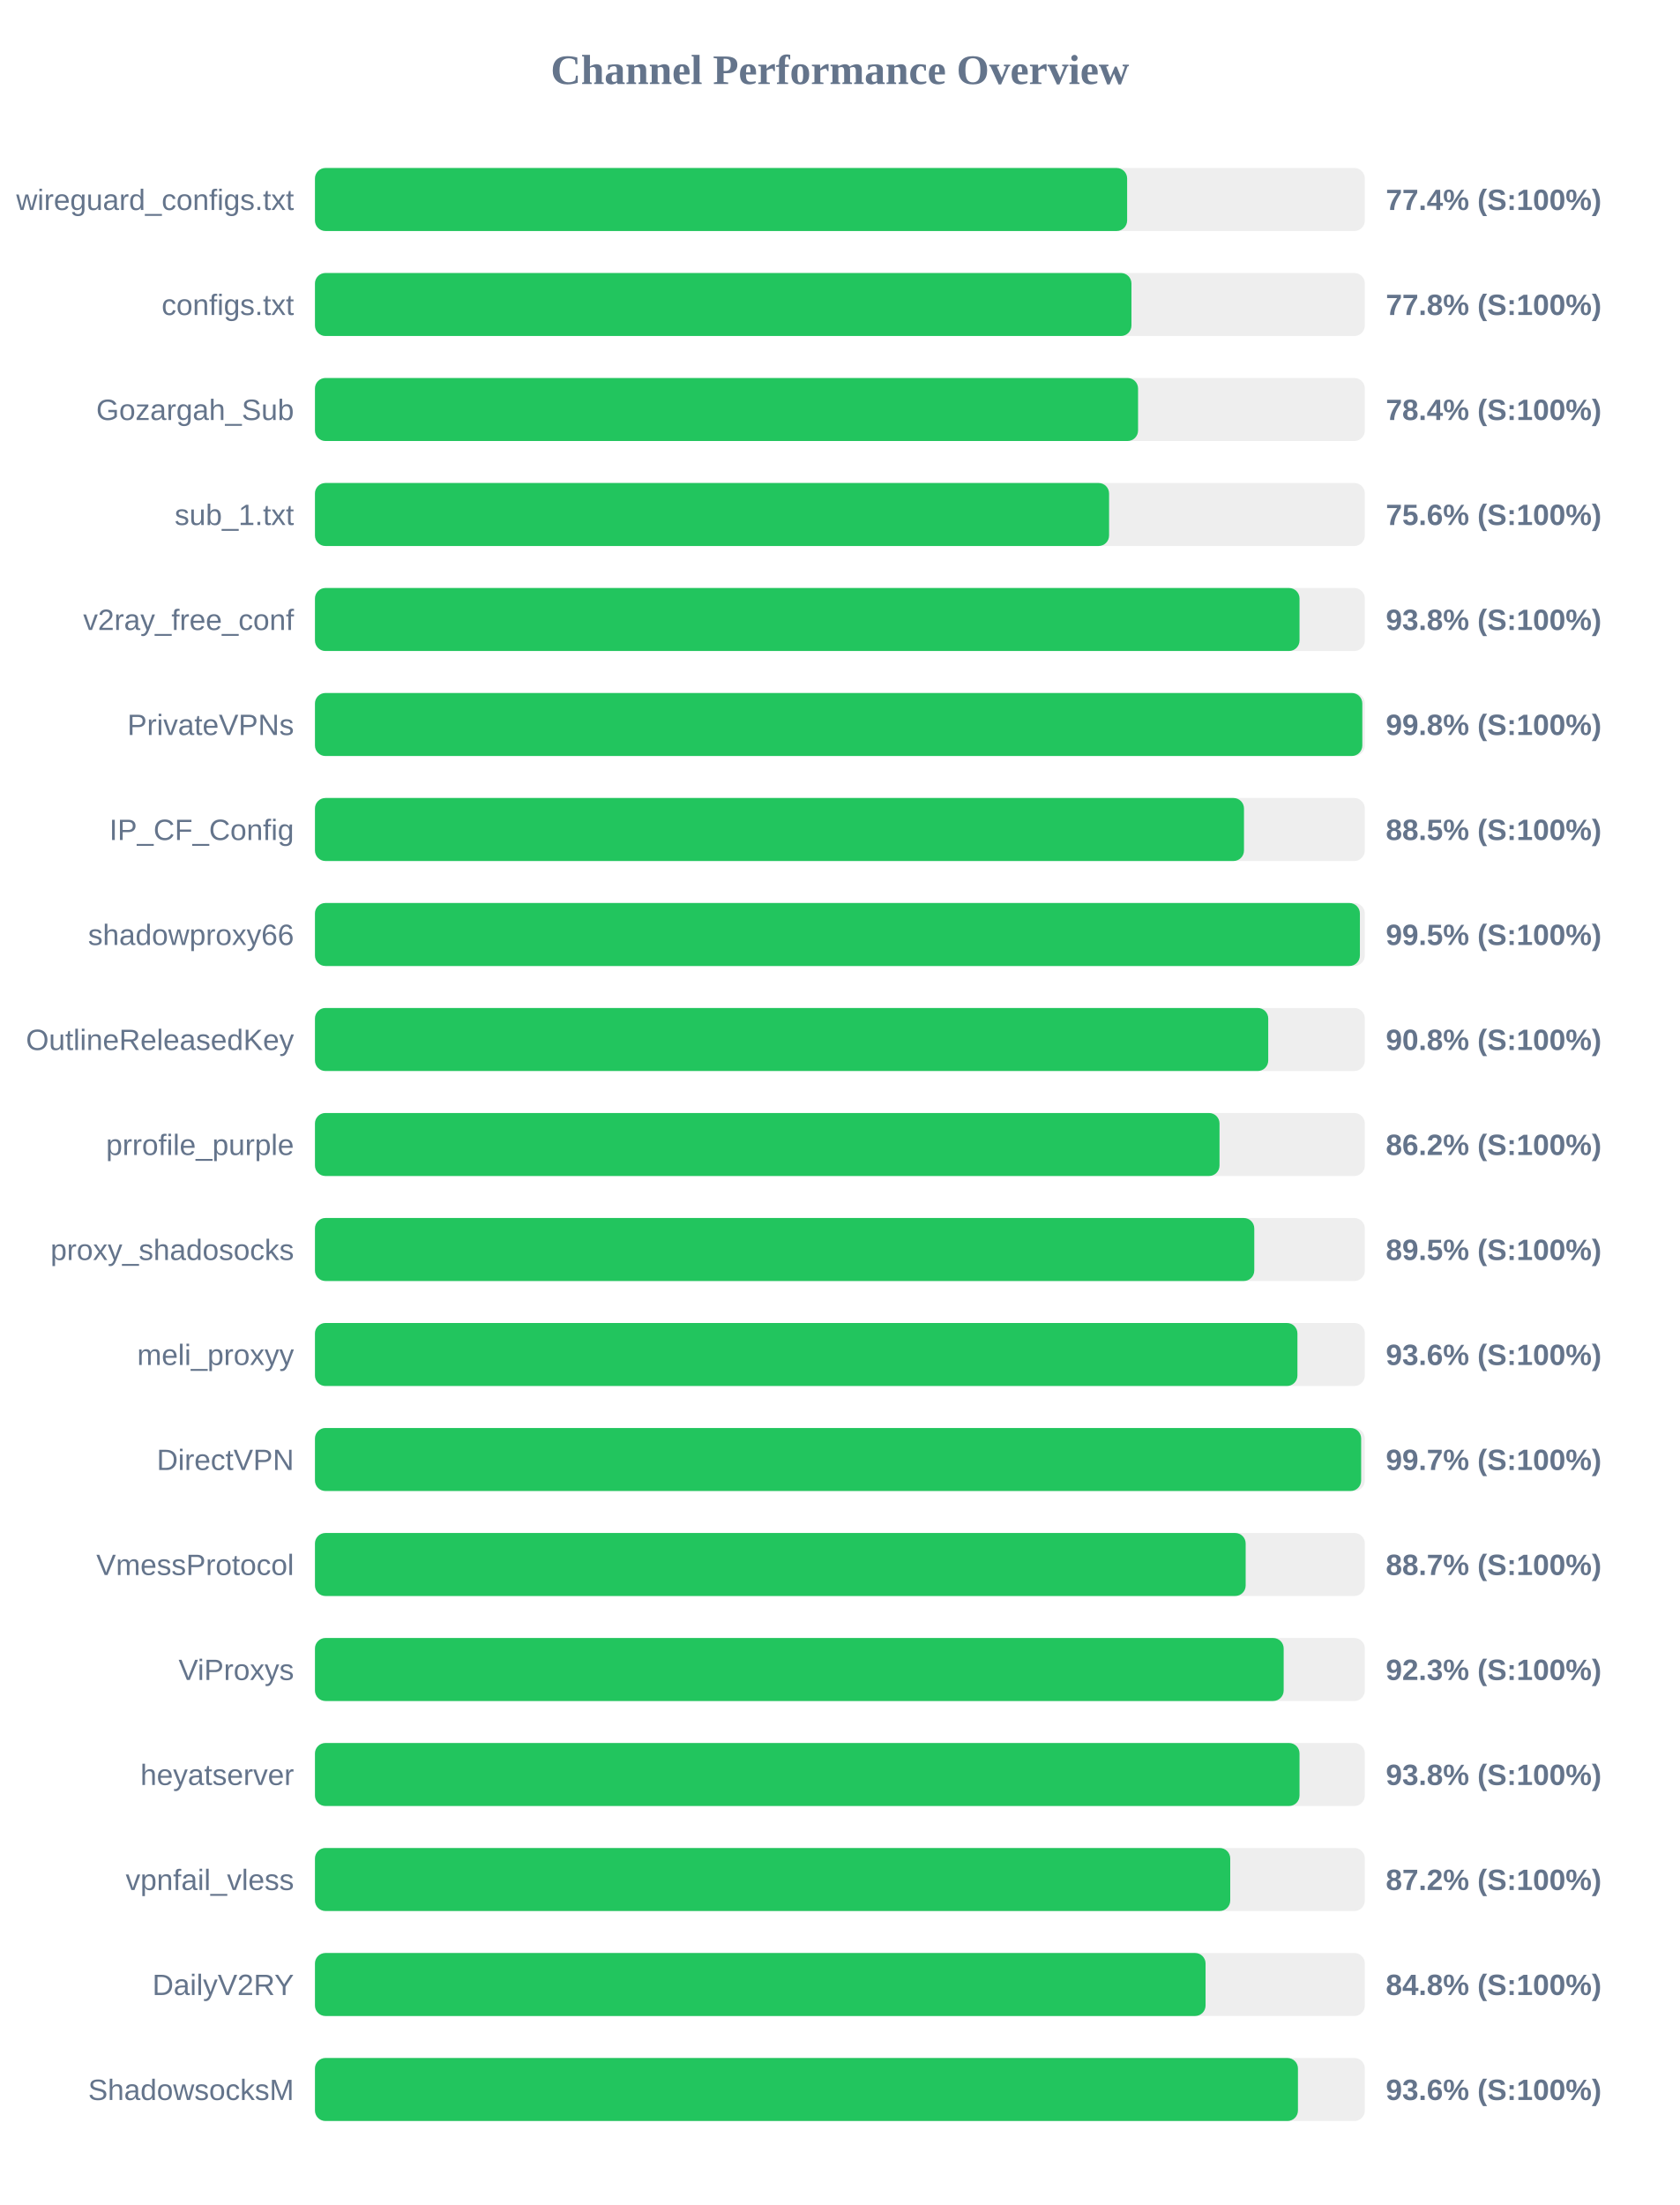
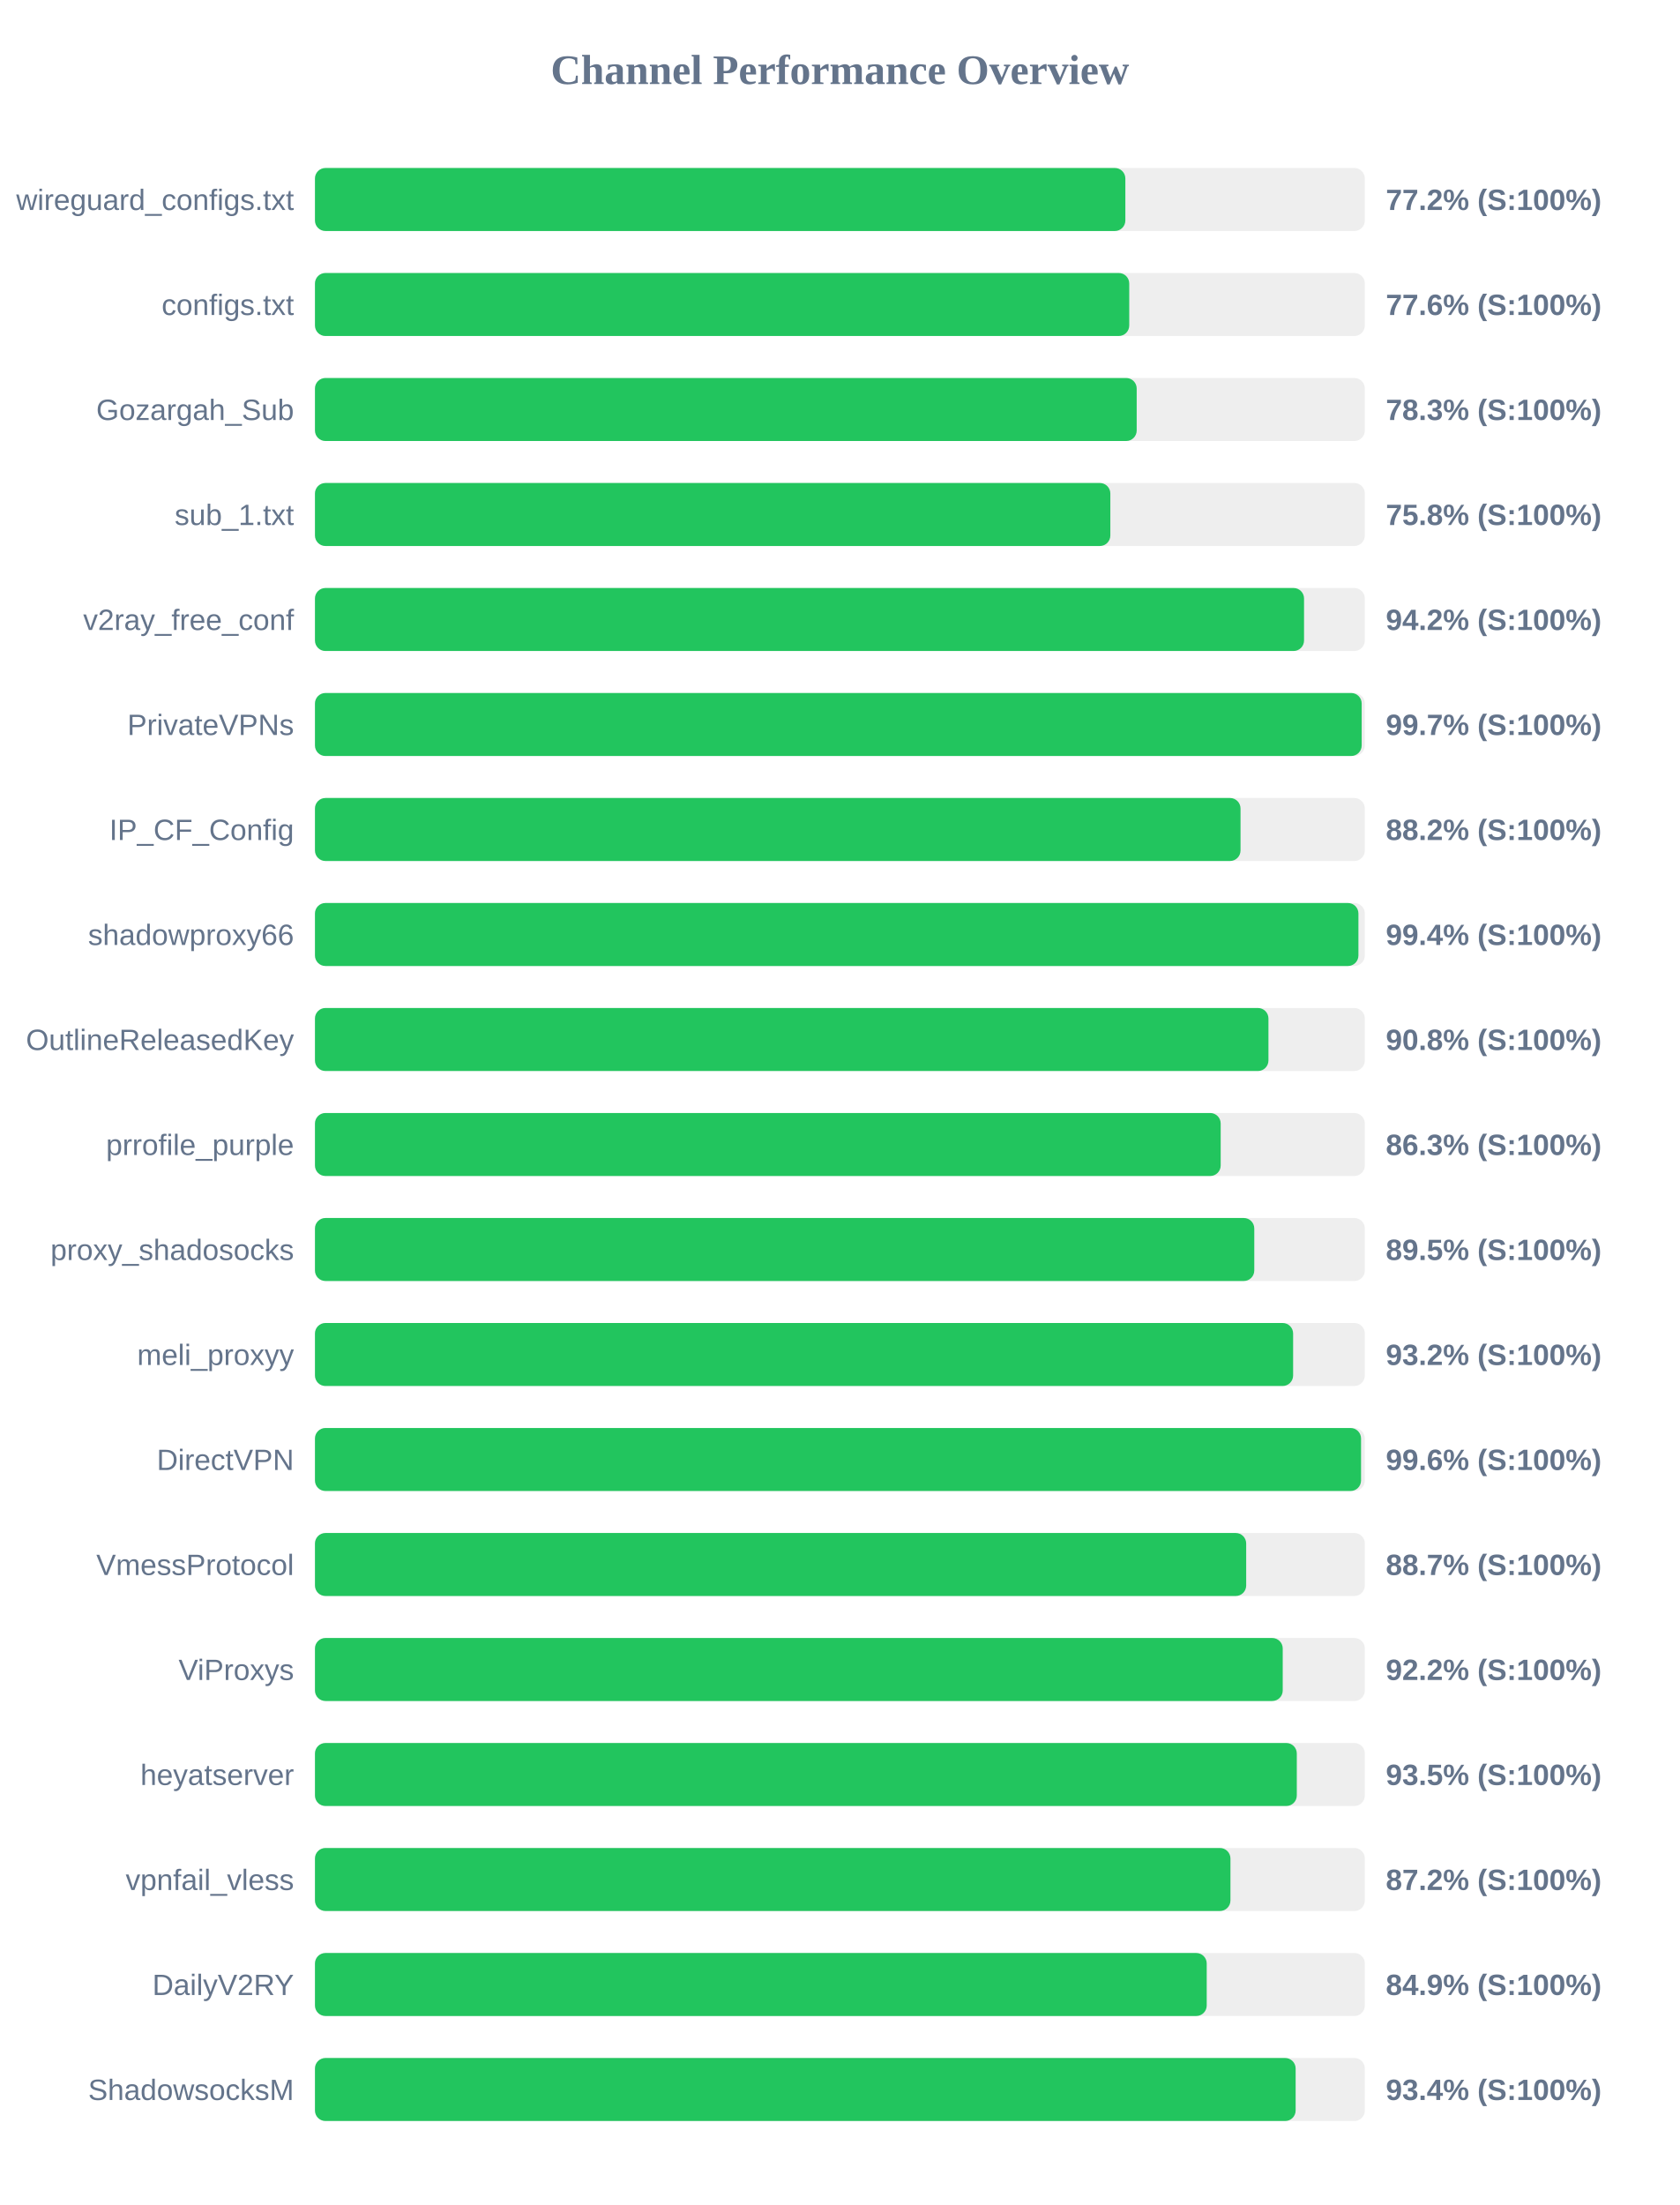
<svg xmlns="http://www.w3.org/2000/svg" width="800" height="1050" version="1.1">
  <style>
        .row { font: 14px Arial; fill: #64748b; }
        .score { font: bold 14px Arial; fill: #64748b; }
    </style>
  <text x="400" y="40" text-anchor="middle" font-size="20px" font-weight="bold" fill="#64748b">Channel Performance Overview</text>
  <rect x="150" y="80" width="500" height="30" fill="#eee" rx="5" />
-   <rect x="150" y="80" width="386.8" height="30" fill="#22c55e" rx="5" />
+   <rect x="150" y="80" width="385.95" height="30" fill="#22c55e" rx="5" />
  <text x="140" y="100" text-anchor="end" class="row">wireguard_configs.txt</text>
-   <text x="660" y="100" text-anchor="start" class="score">77.4% (S:100%)</text>
+   <text x="660" y="100" text-anchor="start" class="score">77.2% (S:100%)</text>
  <rect x="150" y="130" width="500" height="30" fill="#eee" rx="5" />
-   <rect x="150" y="130" width="388.85" height="30" fill="#22c55e" rx="5" />
+   <rect x="150" y="130" width="387.8" height="30" fill="#22c55e" rx="5" />
  <text x="140" y="150" text-anchor="end" class="row">configs.txt</text>
-   <text x="660" y="150" text-anchor="start" class="score">77.8% (S:100%)</text>
+   <text x="660" y="150" text-anchor="start" class="score">77.6% (S:100%)</text>
  <rect x="150" y="180" width="500" height="30" fill="#eee" rx="5" />
-   <rect x="150" y="180" width="392.0" height="30" fill="#22c55e" rx="5" />
+   <rect x="150" y="180" width="391.35" height="30" fill="#22c55e" rx="5" />
  <text x="140" y="200" text-anchor="end" class="row">Gozargah_Sub</text>
-   <text x="660" y="200" text-anchor="start" class="score">78.4% (S:100%)</text>
+   <text x="660" y="200" text-anchor="start" class="score">78.3% (S:100%)</text>
  <rect x="150" y="230" width="500" height="30" fill="#eee" rx="5" />
-   <rect x="150" y="230" width="378.2" height="30" fill="#22c55e" rx="5" />
+   <rect x="150" y="230" width="378.8" height="30" fill="#22c55e" rx="5" />
  <text x="140" y="250" text-anchor="end" class="row">sub_1.txt</text>
-   <text x="660" y="250" text-anchor="start" class="score">75.6% (S:100%)</text>
+   <text x="660" y="250" text-anchor="start" class="score">75.8% (S:100%)</text>
  <rect x="150" y="280" width="500" height="30" fill="#eee" rx="5" />
-   <rect x="150" y="280" width="468.9" height="30" fill="#22c55e" rx="5" />
+   <rect x="150" y="280" width="471.05" height="30" fill="#22c55e" rx="5" />
  <text x="140" y="300" text-anchor="end" class="row">v2ray_free_conf</text>
-   <text x="660" y="300" text-anchor="start" class="score">93.8% (S:100%)</text>
+   <text x="660" y="300" text-anchor="start" class="score">94.2% (S:100%)</text>
  <rect x="150" y="330" width="500" height="30" fill="#eee" rx="5" />
-   <rect x="150" y="330" width="498.8" height="30" fill="#22c55e" rx="5" />
+   <rect x="150" y="330" width="498.5" height="30" fill="#22c55e" rx="5" />
  <text x="140" y="350" text-anchor="end" class="row">PrivateVPNs</text>
-   <text x="660" y="350" text-anchor="start" class="score">99.8% (S:100%)</text>
+   <text x="660" y="350" text-anchor="start" class="score">99.7% (S:100%)</text>
  <rect x="150" y="380" width="500" height="30" fill="#eee" rx="5" />
-   <rect x="150" y="380" width="442.45" height="30" fill="#22c55e" rx="5" />
+   <rect x="150" y="380" width="440.8" height="30" fill="#22c55e" rx="5" />
  <text x="140" y="400" text-anchor="end" class="row">IP_CF_Config</text>
-   <text x="660" y="400" text-anchor="start" class="score">88.5% (S:100%)</text>
+   <text x="660" y="400" text-anchor="start" class="score">88.2% (S:100%)</text>
  <rect x="150" y="430" width="500" height="30" fill="#eee" rx="5" />
-   <rect x="150" y="430" width="497.65" height="30" fill="#22c55e" rx="5" />
+   <rect x="150" y="430" width="496.95" height="30" fill="#22c55e" rx="5" />
  <text x="140" y="450" text-anchor="end" class="row">shadowproxy66</text>
-   <text x="660" y="450" text-anchor="start" class="score">99.5% (S:100%)</text>
+   <text x="660" y="450" text-anchor="start" class="score">99.4% (S:100%)</text>
  <rect x="150" y="480" width="500" height="30" fill="#eee" rx="5" />
-   <rect x="150" y="480" width="454.0" height="30" fill="#22c55e" rx="5" />
+   <rect x="150" y="480" width="454.1" height="30" fill="#22c55e" rx="5" />
  <text x="140" y="500" text-anchor="end" class="row">OutlineReleasedKey</text>
  <text x="660" y="500" text-anchor="start" class="score">90.8% (S:100%)</text>
  <rect x="150" y="530" width="500" height="30" fill="#eee" rx="5" />
-   <rect x="150" y="530" width="430.8" height="30" fill="#22c55e" rx="5" />
+   <rect x="150" y="530" width="431.35" height="30" fill="#22c55e" rx="5" />
  <text x="140" y="550" text-anchor="end" class="row">prrofile_purple</text>
-   <text x="660" y="550" text-anchor="start" class="score">86.2% (S:100%)</text>
+   <text x="660" y="550" text-anchor="start" class="score">86.3% (S:100%)</text>
  <rect x="150" y="580" width="500" height="30" fill="#eee" rx="5" />
  <rect x="150" y="580" width="447.35" height="30" fill="#22c55e" rx="5" />
  <text x="140" y="600" text-anchor="end" class="row">proxy_shadosocks</text>
  <text x="660" y="600" text-anchor="start" class="score">89.5% (S:100%)</text>
  <rect x="150" y="630" width="500" height="30" fill="#eee" rx="5" />
-   <rect x="150" y="630" width="467.9" height="30" fill="#22c55e" rx="5" />
+   <rect x="150" y="630" width="465.85" height="30" fill="#22c55e" rx="5" />
  <text x="140" y="650" text-anchor="end" class="row">meli_proxyy</text>
-   <text x="660" y="650" text-anchor="start" class="score">93.6% (S:100%)</text>
+   <text x="660" y="650" text-anchor="start" class="score">93.2% (S:100%)</text>
  <rect x="150" y="680" width="500" height="30" fill="#eee" rx="5" />
-   <rect x="150" y="680" width="498.25" height="30" fill="#22c55e" rx="5" />
+   <rect x="150" y="680" width="498.2" height="30" fill="#22c55e" rx="5" />
  <text x="140" y="700" text-anchor="end" class="row">DirectVPN</text>
-   <text x="660" y="700" text-anchor="start" class="score">99.7% (S:100%)</text>
+   <text x="660" y="700" text-anchor="start" class="score">99.6% (S:100%)</text>
  <rect x="150" y="730" width="500" height="30" fill="#eee" rx="5" />
-   <rect x="150" y="730" width="443.25" height="30" fill="#22c55e" rx="5" />
+   <rect x="150" y="730" width="443.5" height="30" fill="#22c55e" rx="5" />
  <text x="140" y="750" text-anchor="end" class="row">VmessProtocol</text>
  <text x="660" y="750" text-anchor="start" class="score">88.7% (S:100%)</text>
  <rect x="150" y="780" width="500" height="30" fill="#eee" rx="5" />
-   <rect x="150" y="780" width="461.35" height="30" fill="#22c55e" rx="5" />
+   <rect x="150" y="780" width="460.9" height="30" fill="#22c55e" rx="5" />
  <text x="140" y="800" text-anchor="end" class="row">ViProxys</text>
-   <text x="660" y="800" text-anchor="start" class="score">92.3% (S:100%)</text>
+   <text x="660" y="800" text-anchor="start" class="score">92.2% (S:100%)</text>
  <rect x="150" y="830" width="500" height="30" fill="#eee" rx="5" />
-   <rect x="150" y="830" width="468.9" height="30" fill="#22c55e" rx="5" />
+   <rect x="150" y="830" width="467.6" height="30" fill="#22c55e" rx="5" />
  <text x="140" y="850" text-anchor="end" class="row">heyatserver</text>
-   <text x="660" y="850" text-anchor="start" class="score">93.8% (S:100%)</text>
+   <text x="660" y="850" text-anchor="start" class="score">93.5% (S:100%)</text>
  <rect x="150" y="880" width="500" height="30" fill="#eee" rx="5" />
-   <rect x="150" y="880" width="435.9" height="30" fill="#22c55e" rx="5" />
+   <rect x="150" y="880" width="436.0" height="30" fill="#22c55e" rx="5" />
  <text x="140" y="900" text-anchor="end" class="row">vpnfail_vless</text>
  <text x="660" y="900" text-anchor="start" class="score">87.2% (S:100%)</text>
  <rect x="150" y="930" width="500" height="30" fill="#eee" rx="5" />
-   <rect x="150" y="930" width="424.15" height="30" fill="#22c55e" rx="5" />
+   <rect x="150" y="930" width="424.7" height="30" fill="#22c55e" rx="5" />
  <text x="140" y="950" text-anchor="end" class="row">DailyV2RY</text>
-   <text x="660" y="950" text-anchor="start" class="score">84.8% (S:100%)</text>
+   <text x="660" y="950" text-anchor="start" class="score">84.9% (S:100%)</text>
  <rect x="150" y="980" width="500" height="30" fill="#eee" rx="5" />
-   <rect x="150" y="980" width="468.15" height="30" fill="#22c55e" rx="5" />
+   <rect x="150" y="980" width="467.05" height="30" fill="#22c55e" rx="5" />
  <text x="140" y="1000" text-anchor="end" class="row">ShadowsocksM</text>
-   <text x="660" y="1000" text-anchor="start" class="score">93.6% (S:100%)</text>
+   <text x="660" y="1000" text-anchor="start" class="score">93.4% (S:100%)</text>
</svg>
